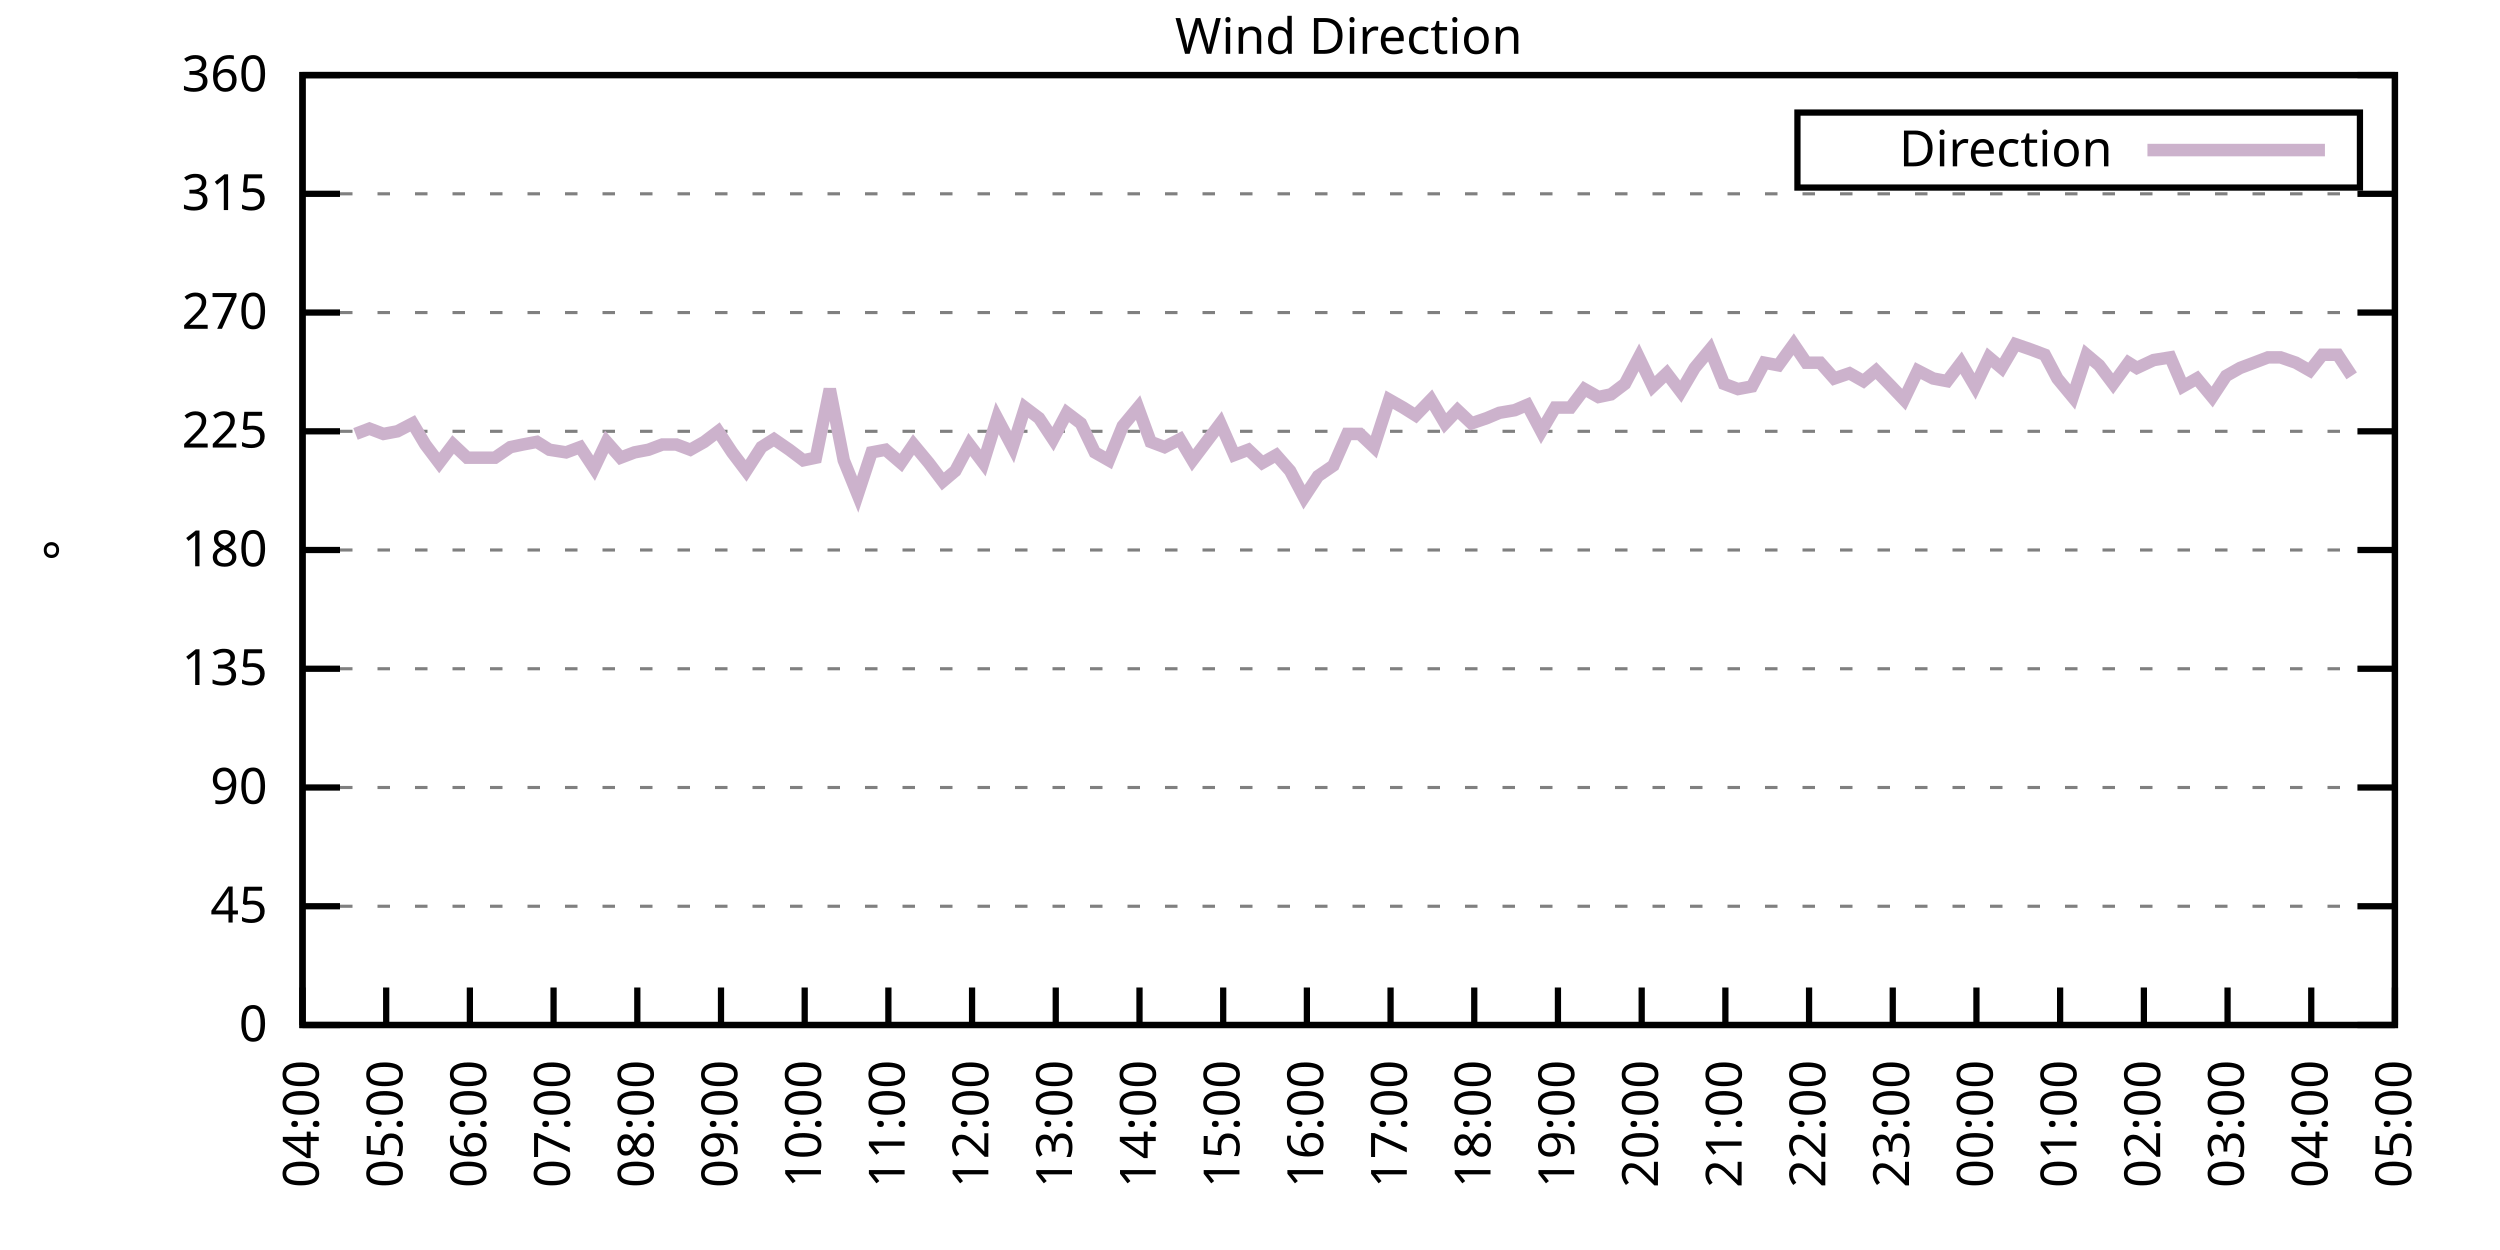
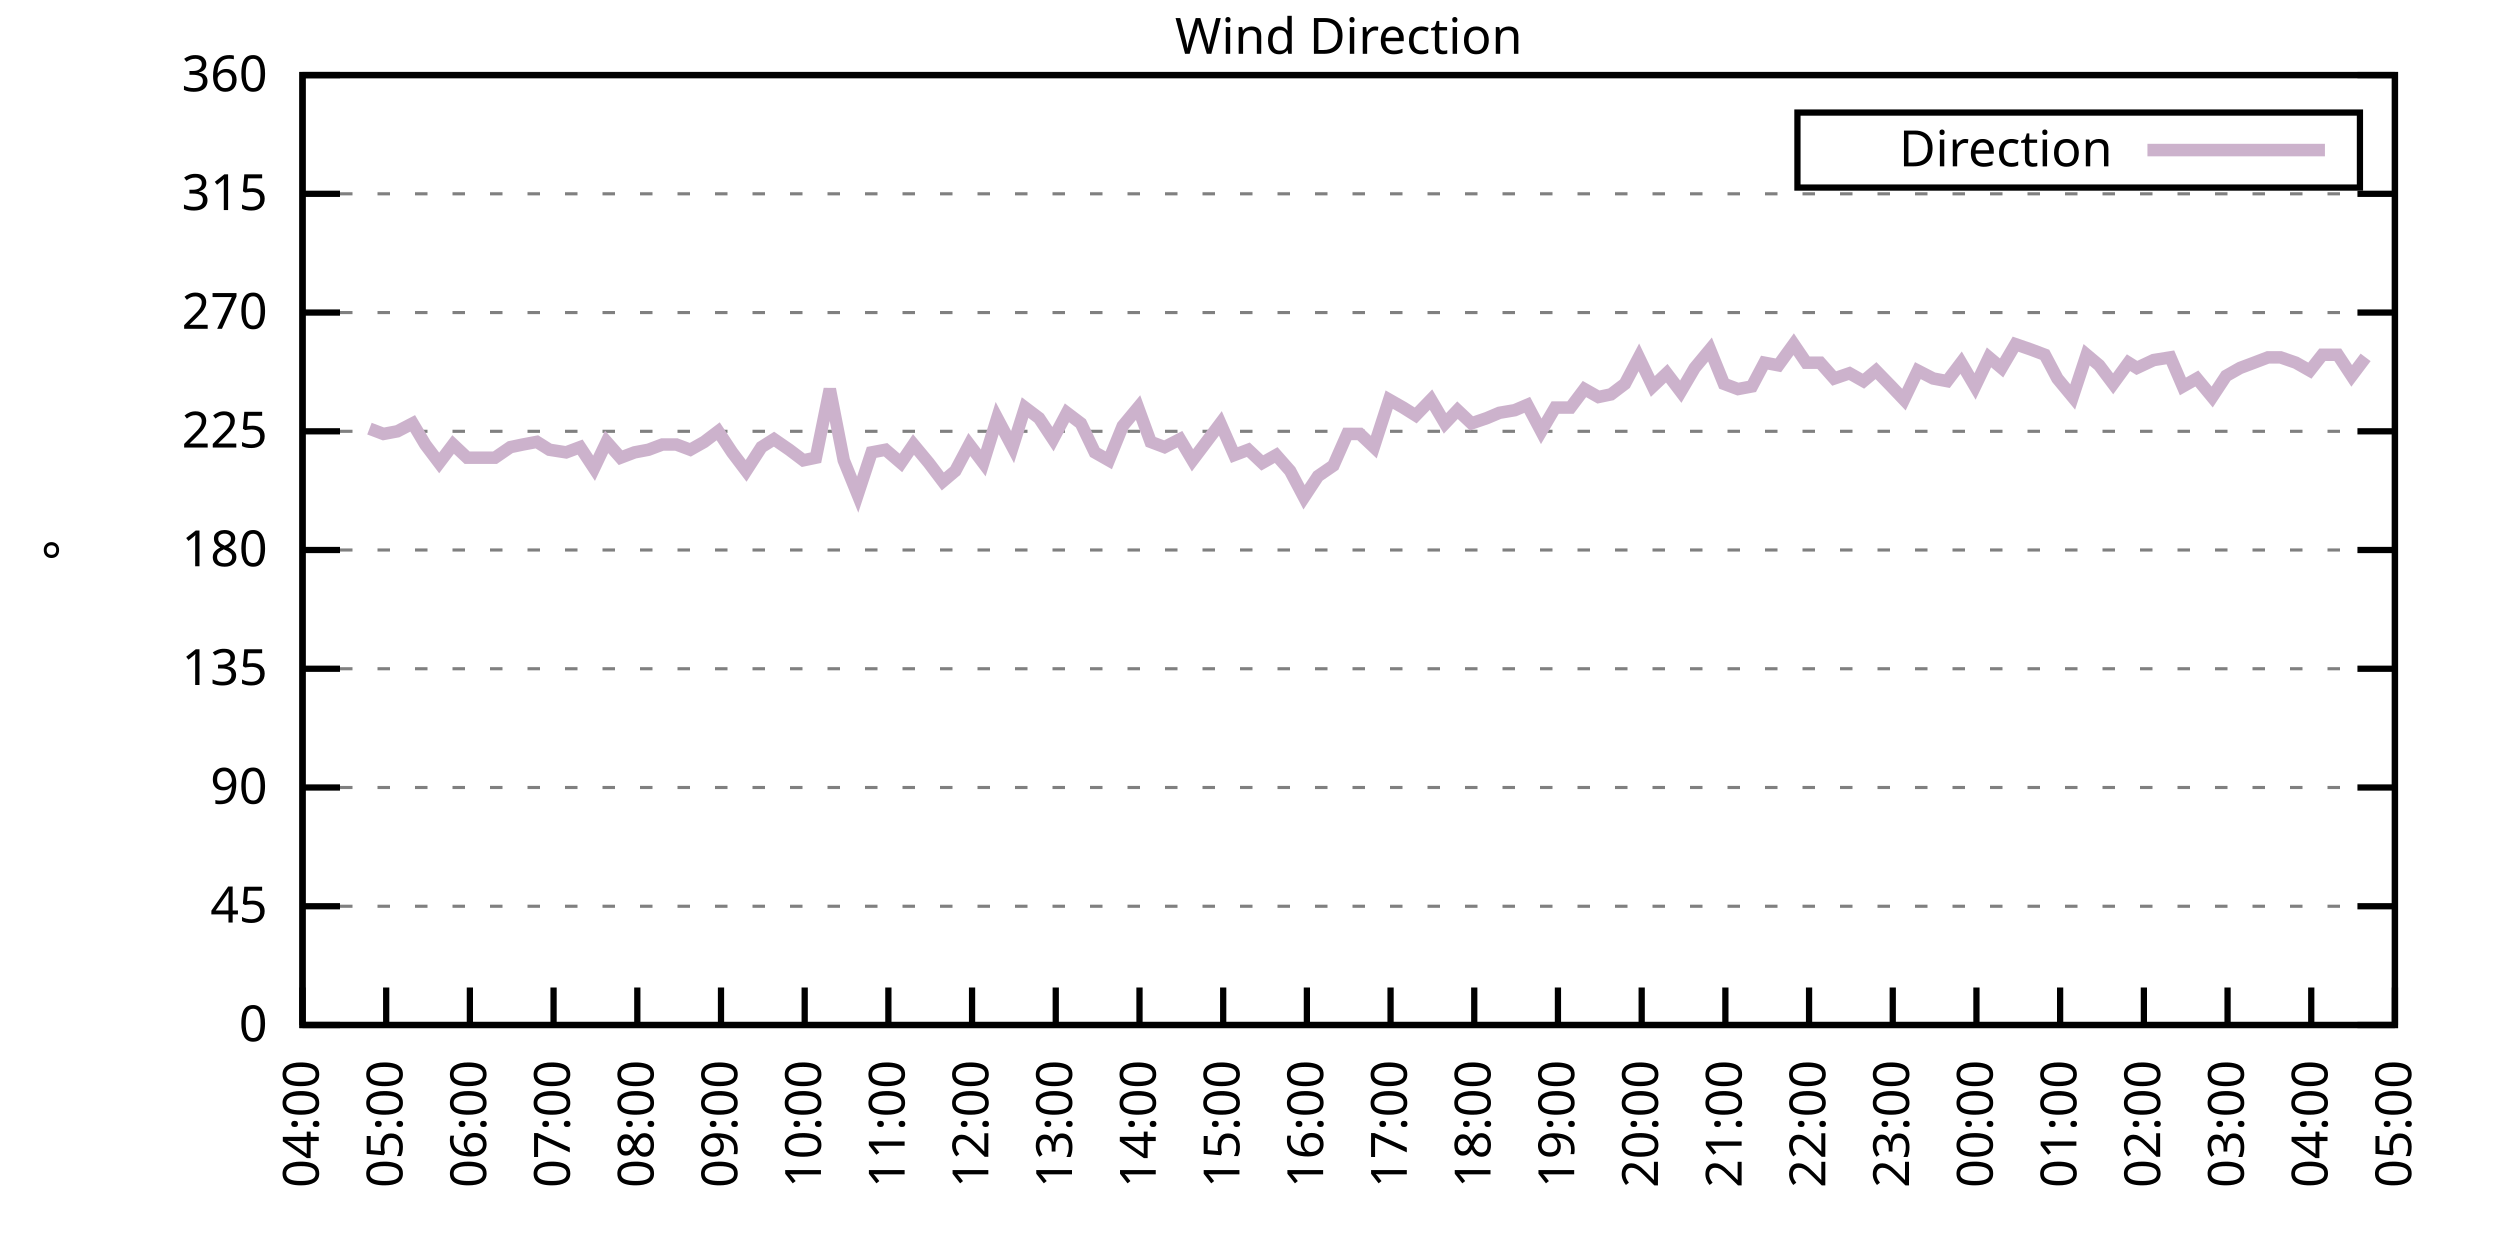
<svg xmlns="http://www.w3.org/2000/svg" xmlns:xlink="http://www.w3.org/1999/xlink" width="400" height="200" viewBox="0 0 400 200">
  <g id="gnuplot_canvas">
    <rect x="0" y="0" width="400" height="200" fill="none" />
    <defs>
      <circle id="gpDot" r="0.5" stroke-width="0.5" stroke="currentColor" />
      <path id="gpPt0" stroke-width="0.333" stroke="currentColor" d="M-1,0 h2 M0,-1 v2" />
      <path id="gpPt1" stroke-width="0.333" stroke="currentColor" d="M-1,-1 L1,1 M1,-1 L-1,1" />
      <path id="gpPt2" stroke-width="0.333" stroke="currentColor" d="M-1,0 L1,0 M0,-1 L0,1 M-1,-1 L1,1 M-1,1 L1,-1" />
      <rect id="gpPt3" stroke-width="0.333" stroke="currentColor" x="-1" y="-1" width="2" height="2" />
      <rect id="gpPt4" stroke-width="0.333" stroke="currentColor" fill="currentColor" x="-1" y="-1" width="2" height="2" />
      <circle id="gpPt5" stroke-width="0.333" stroke="currentColor" cx="0" cy="0" r="1" />
      <use xlink:href="#gpPt5" id="gpPt6" fill="currentColor" stroke="none" />
      <path id="gpPt7" stroke-width="0.333" stroke="currentColor" d="M0,-1.33 L-1.33,0.67 L1.33,0.67 z" />
      <use xlink:href="#gpPt7" id="gpPt8" fill="currentColor" stroke="none" />
      <use xlink:href="#gpPt7" id="gpPt9" stroke="currentColor" transform="rotate(180)" />
      <use xlink:href="#gpPt9" id="gpPt10" fill="currentColor" stroke="none" />
      <use xlink:href="#gpPt3" id="gpPt11" stroke="currentColor" transform="rotate(45)" />
      <use xlink:href="#gpPt11" id="gpPt12" fill="currentColor" stroke="none" />
      <path id="gpPt13" stroke-width="0.333" stroke="currentColor" d="M0,1.330 L1.265,0.411 L0.782,-1.067 L-0.782,-1.076 L-1.265,0.411 z" />
      <use xlink:href="#gpPt13" id="gpPt14" fill="currentColor" stroke="none" />
      <filter id="textbox" filterUnits="objectBoundingBox" x="0" y="0" height="1" width="1">
        <feFlood flood-color="white" flood-opacity="1" result="bgnd" />
        <feComposite in="SourceGraphic" in2="bgnd" operator="atop" />
      </filter>
      <filter id="greybox" filterUnits="objectBoundingBox" x="0" y="0" height="1" width="1">
        <feFlood flood-color="lightgrey" flood-opacity="1" result="grey" />
        <feComposite in="SourceGraphic" in2="grey" operator="atop" />
      </filter>
    </defs>
    <g fill="none" color="white" stroke="currentColor" stroke-width="1.00" stroke-linecap="butt" stroke-linejoin="miter">
</g>
    <g fill="none" color="black" stroke="currentColor" stroke-width="1.00" stroke-linecap="butt" stroke-linejoin="miter">
      <g stroke="none" shape-rendering="crispEdges">
        <polygon fill="rgb(255, 255, 255)" points="48.40,164.00 383.18,164.00 383.18,12.02 48.40,12.02 " />
      </g>
    </g>
    <g fill="none" color="black" stroke="currentColor" stroke-width="1.00" stroke-linecap="butt" stroke-linejoin="miter">
</g>
    <g fill="none" color="black" stroke="black" stroke-width="0.50" stroke-linecap="butt" stroke-linejoin="miter">
</g>
    <g fill="none" color="gray" stroke="currentColor" stroke-width="0.50" stroke-linecap="butt" stroke-linejoin="miter">
      <path stroke="gray" stroke-dasharray="2,4" class="gridline" d="M48.40,164.00 L383.19,164.00  " />
    </g>
    <g fill="none" color="gray" stroke="gray" stroke-width="1.00" stroke-linecap="butt" stroke-linejoin="miter">
</g>
    <g fill="none" color="black" stroke="currentColor" stroke-width="1.00" stroke-linecap="butt" stroke-linejoin="miter">
      <path stroke="black" d="M48.40,164.00 L54.40,164.00 M383.19,164.00 L377.19,164.00  " />
      <g transform="translate(42.80,166.60)" stroke="none" fill="black" font-family="Sans" font-size="8.00" text-anchor="end">
        <text>
          <tspan font-family="Sans"> 0</tspan>
        </text>
      </g>
    </g>
    <g fill="none" color="black" stroke="currentColor" stroke-width="1.00" stroke-linecap="butt" stroke-linejoin="miter">
</g>
    <g fill="none" color="black" stroke="black" stroke-width="0.50" stroke-linecap="butt" stroke-linejoin="miter">
</g>
    <g fill="none" color="gray" stroke="currentColor" stroke-width="0.50" stroke-linecap="butt" stroke-linejoin="miter">
      <path stroke="gray" stroke-dasharray="2,4" class="gridline" d="M48.40,145.00 L383.19,145.00  " />
    </g>
    <g fill="none" color="gray" stroke="gray" stroke-width="1.00" stroke-linecap="butt" stroke-linejoin="miter">
</g>
    <g fill="none" color="black" stroke="currentColor" stroke-width="1.00" stroke-linecap="butt" stroke-linejoin="miter">
      <path stroke="black" d="M48.40,145.00 L54.40,145.00 M383.19,145.00 L377.19,145.00  " />
      <g transform="translate(42.80,147.60)" stroke="none" fill="black" font-family="Sans" font-size="8.00" text-anchor="end">
        <text>
          <tspan font-family="Sans"> 45</tspan>
        </text>
      </g>
    </g>
    <g fill="none" color="black" stroke="currentColor" stroke-width="1.00" stroke-linecap="butt" stroke-linejoin="miter">
</g>
    <g fill="none" color="black" stroke="black" stroke-width="0.50" stroke-linecap="butt" stroke-linejoin="miter">
</g>
    <g fill="none" color="gray" stroke="currentColor" stroke-width="0.50" stroke-linecap="butt" stroke-linejoin="miter">
      <path stroke="gray" stroke-dasharray="2,4" class="gridline" d="M48.40,126.00 L383.19,126.00  " />
    </g>
    <g fill="none" color="gray" stroke="gray" stroke-width="1.00" stroke-linecap="butt" stroke-linejoin="miter">
</g>
    <g fill="none" color="black" stroke="currentColor" stroke-width="1.00" stroke-linecap="butt" stroke-linejoin="miter">
      <path stroke="black" d="M48.40,126.00 L54.40,126.00 M383.19,126.00 L377.19,126.00  " />
      <g transform="translate(42.80,128.60)" stroke="none" fill="black" font-family="Sans" font-size="8.00" text-anchor="end">
        <text>
          <tspan font-family="Sans"> 90</tspan>
        </text>
      </g>
    </g>
    <g fill="none" color="black" stroke="currentColor" stroke-width="1.00" stroke-linecap="butt" stroke-linejoin="miter">
</g>
    <g fill="none" color="black" stroke="black" stroke-width="0.50" stroke-linecap="butt" stroke-linejoin="miter">
</g>
    <g fill="none" color="gray" stroke="currentColor" stroke-width="0.50" stroke-linecap="butt" stroke-linejoin="miter">
      <path stroke="gray" stroke-dasharray="2,4" class="gridline" d="M48.40,107.00 L383.19,107.00  " />
    </g>
    <g fill="none" color="gray" stroke="gray" stroke-width="1.00" stroke-linecap="butt" stroke-linejoin="miter">
</g>
    <g fill="none" color="black" stroke="currentColor" stroke-width="1.00" stroke-linecap="butt" stroke-linejoin="miter">
      <path stroke="black" d="M48.40,107.00 L54.40,107.00 M383.19,107.00 L377.19,107.00  " />
      <g transform="translate(42.80,109.60)" stroke="none" fill="black" font-family="Sans" font-size="8.00" text-anchor="end">
        <text>
          <tspan font-family="Sans"> 135</tspan>
        </text>
      </g>
    </g>
    <g fill="none" color="black" stroke="currentColor" stroke-width="1.00" stroke-linecap="butt" stroke-linejoin="miter">
</g>
    <g fill="none" color="black" stroke="black" stroke-width="0.50" stroke-linecap="butt" stroke-linejoin="miter">
</g>
    <g fill="none" color="gray" stroke="currentColor" stroke-width="0.50" stroke-linecap="butt" stroke-linejoin="miter">
      <path stroke="gray" stroke-dasharray="2,4" class="gridline" d="M48.40,88.00 L383.19,88.00  " />
    </g>
    <g fill="none" color="gray" stroke="gray" stroke-width="1.00" stroke-linecap="butt" stroke-linejoin="miter">
</g>
    <g fill="none" color="black" stroke="currentColor" stroke-width="1.00" stroke-linecap="butt" stroke-linejoin="miter">
      <path stroke="black" d="M48.40,88.00 L54.40,88.00 M383.19,88.00 L377.19,88.00  " />
      <g transform="translate(42.80,90.60)" stroke="none" fill="black" font-family="Sans" font-size="8.00" text-anchor="end">
        <text>
          <tspan font-family="Sans"> 180</tspan>
        </text>
      </g>
    </g>
    <g fill="none" color="black" stroke="currentColor" stroke-width="1.00" stroke-linecap="butt" stroke-linejoin="miter">
</g>
    <g fill="none" color="black" stroke="black" stroke-width="0.50" stroke-linecap="butt" stroke-linejoin="miter">
</g>
    <g fill="none" color="gray" stroke="currentColor" stroke-width="0.50" stroke-linecap="butt" stroke-linejoin="miter">
      <path stroke="gray" stroke-dasharray="2,4" class="gridline" d="M48.40,69.01 L383.19,69.01  " />
    </g>
    <g fill="none" color="gray" stroke="gray" stroke-width="1.00" stroke-linecap="butt" stroke-linejoin="miter">
</g>
    <g fill="none" color="black" stroke="currentColor" stroke-width="1.00" stroke-linecap="butt" stroke-linejoin="miter">
      <path stroke="black" d="M48.40,69.01 L54.40,69.01 M383.19,69.01 L377.19,69.01  " />
      <g transform="translate(42.80,71.61)" stroke="none" fill="black" font-family="Sans" font-size="8.00" text-anchor="end">
        <text>
          <tspan font-family="Sans"> 225</tspan>
        </text>
      </g>
    </g>
    <g fill="none" color="black" stroke="currentColor" stroke-width="1.00" stroke-linecap="butt" stroke-linejoin="miter">
</g>
    <g fill="none" color="black" stroke="black" stroke-width="0.50" stroke-linecap="butt" stroke-linejoin="miter">
</g>
    <g fill="none" color="gray" stroke="currentColor" stroke-width="0.50" stroke-linecap="butt" stroke-linejoin="miter">
      <path stroke="gray" stroke-dasharray="2,4" class="gridline" d="M48.40,50.01 L383.19,50.01  " />
    </g>
    <g fill="none" color="gray" stroke="gray" stroke-width="1.00" stroke-linecap="butt" stroke-linejoin="miter">
</g>
    <g fill="none" color="black" stroke="currentColor" stroke-width="1.00" stroke-linecap="butt" stroke-linejoin="miter">
      <path stroke="black" d="M48.40,50.01 L54.40,50.01 M383.19,50.01 L377.19,50.01  " />
      <g transform="translate(42.80,52.61)" stroke="none" fill="black" font-family="Sans" font-size="8.00" text-anchor="end">
        <text>
          <tspan font-family="Sans"> 270</tspan>
        </text>
      </g>
    </g>
    <g fill="none" color="black" stroke="currentColor" stroke-width="1.00" stroke-linecap="butt" stroke-linejoin="miter">
</g>
    <g fill="none" color="black" stroke="black" stroke-width="0.50" stroke-linecap="butt" stroke-linejoin="miter">
</g>
    <g fill="none" color="gray" stroke="currentColor" stroke-width="0.50" stroke-linecap="butt" stroke-linejoin="miter">
      <path stroke="gray" stroke-dasharray="2,4" class="gridline" d="M48.40,31.01 L383.19,31.01  " />
    </g>
    <g fill="none" color="gray" stroke="gray" stroke-width="1.00" stroke-linecap="butt" stroke-linejoin="miter">
</g>
    <g fill="none" color="black" stroke="currentColor" stroke-width="1.00" stroke-linecap="butt" stroke-linejoin="miter">
      <path stroke="black" d="M48.40,31.01 L54.40,31.01 M383.19,31.01 L377.19,31.01  " />
      <g transform="translate(42.80,33.61)" stroke="none" fill="black" font-family="Sans" font-size="8.00" text-anchor="end">
        <text>
          <tspan font-family="Sans"> 315</tspan>
        </text>
      </g>
    </g>
    <g fill="none" color="black" stroke="currentColor" stroke-width="1.00" stroke-linecap="butt" stroke-linejoin="miter">
</g>
    <g fill="none" color="black" stroke="black" stroke-width="0.50" stroke-linecap="butt" stroke-linejoin="miter">
</g>
    <g fill="none" color="gray" stroke="currentColor" stroke-width="0.50" stroke-linecap="butt" stroke-linejoin="miter">
      <path stroke="gray" stroke-dasharray="2,4" class="gridline" d="M48.40,12.01 L383.19,12.01  " />
    </g>
    <g fill="none" color="gray" stroke="gray" stroke-width="1.00" stroke-linecap="butt" stroke-linejoin="miter">
</g>
    <g fill="none" color="black" stroke="currentColor" stroke-width="1.00" stroke-linecap="butt" stroke-linejoin="miter">
      <path stroke="black" d="M48.40,12.01 L54.40,12.01 M383.19,12.01 L377.19,12.01  " />
      <g transform="translate(42.80,14.61)" stroke="none" fill="black" font-family="Sans" font-size="8.00" text-anchor="end">
        <text>
          <tspan font-family="Sans"> 360</tspan>
        </text>
      </g>
    </g>
    <g fill="none" color="black" stroke="currentColor" stroke-width="1.00" stroke-linecap="butt" stroke-linejoin="miter">
      <path stroke="black" d="M48.40,164.00 L48.40,158.00  " />
      <g transform="translate(51.00,169.60) rotate(270.00)" stroke="none" fill="black" font-family="Sans" font-size="8.00" text-anchor="end">
        <text>
          <tspan font-family="Sans">04:00</tspan>
        </text>
      </g>
    </g>
    <g fill="none" color="black" stroke="currentColor" stroke-width="1.00" stroke-linecap="butt" stroke-linejoin="miter">
      <path stroke="black" d="M61.79,164.00 L61.79,158.00  " />
      <g transform="translate(64.39,169.60) rotate(270.00)" stroke="none" fill="black" font-family="Sans" font-size="8.00" text-anchor="end">
        <text>
          <tspan font-family="Sans">05:00</tspan>
        </text>
      </g>
    </g>
    <g fill="none" color="black" stroke="currentColor" stroke-width="1.00" stroke-linecap="butt" stroke-linejoin="miter">
      <path stroke="black" d="M75.18,164.00 L75.18,158.00  " />
      <g transform="translate(77.78,169.60) rotate(270.00)" stroke="none" fill="black" font-family="Sans" font-size="8.00" text-anchor="end">
        <text>
          <tspan font-family="Sans">06:00</tspan>
        </text>
      </g>
    </g>
    <g fill="none" color="black" stroke="currentColor" stroke-width="1.00" stroke-linecap="butt" stroke-linejoin="miter">
      <path stroke="black" d="M88.57,164.00 L88.57,158.00  " />
      <g transform="translate(91.17,169.60) rotate(270.00)" stroke="none" fill="black" font-family="Sans" font-size="8.00" text-anchor="end">
        <text>
          <tspan font-family="Sans">07:00</tspan>
        </text>
      </g>
    </g>
    <g fill="none" color="black" stroke="currentColor" stroke-width="1.00" stroke-linecap="butt" stroke-linejoin="miter">
      <path stroke="black" d="M101.97,164.00 L101.97,158.00  " />
      <g transform="translate(104.57,169.60) rotate(270.00)" stroke="none" fill="black" font-family="Sans" font-size="8.00" text-anchor="end">
        <text>
          <tspan font-family="Sans">08:00</tspan>
        </text>
      </g>
    </g>
    <g fill="none" color="black" stroke="currentColor" stroke-width="1.00" stroke-linecap="butt" stroke-linejoin="miter">
      <path stroke="black" d="M115.36,164.00 L115.36,158.00  " />
      <g transform="translate(117.96,169.60) rotate(270.00)" stroke="none" fill="black" font-family="Sans" font-size="8.00" text-anchor="end">
        <text>
          <tspan font-family="Sans">09:00</tspan>
        </text>
      </g>
    </g>
    <g fill="none" color="black" stroke="currentColor" stroke-width="1.00" stroke-linecap="butt" stroke-linejoin="miter">
      <path stroke="black" d="M128.75,164.00 L128.75,158.00  " />
      <g transform="translate(131.35,169.60) rotate(270.00)" stroke="none" fill="black" font-family="Sans" font-size="8.00" text-anchor="end">
        <text>
          <tspan font-family="Sans">10:00</tspan>
        </text>
      </g>
    </g>
    <g fill="none" color="black" stroke="currentColor" stroke-width="1.00" stroke-linecap="butt" stroke-linejoin="miter">
      <path stroke="black" d="M142.14,164.00 L142.14,158.00  " />
      <g transform="translate(144.74,169.60) rotate(270.00)" stroke="none" fill="black" font-family="Sans" font-size="8.00" text-anchor="end">
        <text>
          <tspan font-family="Sans">11:00</tspan>
        </text>
      </g>
    </g>
    <g fill="none" color="black" stroke="currentColor" stroke-width="1.00" stroke-linecap="butt" stroke-linejoin="miter">
      <path stroke="black" d="M155.53,164.00 L155.53,158.00  " />
      <g transform="translate(158.13,169.60) rotate(270.00)" stroke="none" fill="black" font-family="Sans" font-size="8.00" text-anchor="end">
        <text>
          <tspan font-family="Sans">12:00</tspan>
        </text>
      </g>
    </g>
    <g fill="none" color="black" stroke="currentColor" stroke-width="1.00" stroke-linecap="butt" stroke-linejoin="miter">
      <path stroke="black" d="M168.92,164.00 L168.92,158.00  " />
      <g transform="translate(171.52,169.60) rotate(270.00)" stroke="none" fill="black" font-family="Sans" font-size="8.00" text-anchor="end">
        <text>
          <tspan font-family="Sans">13:00</tspan>
        </text>
      </g>
    </g>
    <g fill="none" color="black" stroke="currentColor" stroke-width="1.00" stroke-linecap="butt" stroke-linejoin="miter">
      <path stroke="black" d="M182.32,164.00 L182.32,158.00  " />
      <g transform="translate(184.92,169.60) rotate(270.00)" stroke="none" fill="black" font-family="Sans" font-size="8.00" text-anchor="end">
        <text>
          <tspan font-family="Sans">14:00</tspan>
        </text>
      </g>
    </g>
    <g fill="none" color="black" stroke="currentColor" stroke-width="1.00" stroke-linecap="butt" stroke-linejoin="miter">
      <path stroke="black" d="M195.71,164.00 L195.71,158.00  " />
      <g transform="translate(198.31,169.60) rotate(270.00)" stroke="none" fill="black" font-family="Sans" font-size="8.00" text-anchor="end">
        <text>
          <tspan font-family="Sans">15:00</tspan>
        </text>
      </g>
    </g>
    <g fill="none" color="black" stroke="currentColor" stroke-width="1.00" stroke-linecap="butt" stroke-linejoin="miter">
      <path stroke="black" d="M209.10,164.00 L209.10,158.00  " />
      <g transform="translate(211.70,169.60) rotate(270.00)" stroke="none" fill="black" font-family="Sans" font-size="8.00" text-anchor="end">
        <text>
          <tspan font-family="Sans">16:00</tspan>
        </text>
      </g>
    </g>
    <g fill="none" color="black" stroke="currentColor" stroke-width="1.00" stroke-linecap="butt" stroke-linejoin="miter">
      <path stroke="black" d="M222.49,164.00 L222.49,158.00  " />
      <g transform="translate(225.09,169.60) rotate(270.00)" stroke="none" fill="black" font-family="Sans" font-size="8.00" text-anchor="end">
        <text>
          <tspan font-family="Sans">17:00</tspan>
        </text>
      </g>
    </g>
    <g fill="none" color="black" stroke="currentColor" stroke-width="1.00" stroke-linecap="butt" stroke-linejoin="miter">
      <path stroke="black" d="M235.88,164.00 L235.88,158.00  " />
      <g transform="translate(238.48,169.60) rotate(270.00)" stroke="none" fill="black" font-family="Sans" font-size="8.00" text-anchor="end">
        <text>
          <tspan font-family="Sans">18:00</tspan>
        </text>
      </g>
    </g>
    <g fill="none" color="black" stroke="currentColor" stroke-width="1.00" stroke-linecap="butt" stroke-linejoin="miter">
      <path stroke="black" d="M249.27,164.00 L249.27,158.00  " />
      <g transform="translate(251.87,169.60) rotate(270.00)" stroke="none" fill="black" font-family="Sans" font-size="8.00" text-anchor="end">
        <text>
          <tspan font-family="Sans">19:00</tspan>
        </text>
      </g>
    </g>
    <g fill="none" color="black" stroke="currentColor" stroke-width="1.00" stroke-linecap="butt" stroke-linejoin="miter">
      <path stroke="black" d="M262.67,164.00 L262.67,158.00  " />
      <g transform="translate(265.27,169.60) rotate(270.00)" stroke="none" fill="black" font-family="Sans" font-size="8.00" text-anchor="end">
        <text>
          <tspan font-family="Sans">20:00</tspan>
        </text>
      </g>
    </g>
    <g fill="none" color="black" stroke="currentColor" stroke-width="1.00" stroke-linecap="butt" stroke-linejoin="miter">
      <path stroke="black" d="M276.06,164.00 L276.06,158.00  " />
      <g transform="translate(278.66,169.60) rotate(270.00)" stroke="none" fill="black" font-family="Sans" font-size="8.00" text-anchor="end">
        <text>
          <tspan font-family="Sans">21:00</tspan>
        </text>
      </g>
    </g>
    <g fill="none" color="black" stroke="currentColor" stroke-width="1.00" stroke-linecap="butt" stroke-linejoin="miter">
      <path stroke="black" d="M289.45,164.00 L289.45,158.00  " />
      <g transform="translate(292.05,169.60) rotate(270.00)" stroke="none" fill="black" font-family="Sans" font-size="8.00" text-anchor="end">
        <text>
          <tspan font-family="Sans">22:00</tspan>
        </text>
      </g>
    </g>
    <g fill="none" color="black" stroke="currentColor" stroke-width="1.00" stroke-linecap="butt" stroke-linejoin="miter">
      <path stroke="black" d="M302.84,164.00 L302.84,158.00  " />
      <g transform="translate(305.44,169.60) rotate(270.00)" stroke="none" fill="black" font-family="Sans" font-size="8.00" text-anchor="end">
        <text>
          <tspan font-family="Sans">23:00</tspan>
        </text>
      </g>
    </g>
    <g fill="none" color="black" stroke="currentColor" stroke-width="1.00" stroke-linecap="butt" stroke-linejoin="miter">
      <path stroke="black" d="M316.23,164.00 L316.23,158.00  " />
      <g transform="translate(318.83,169.60) rotate(270.00)" stroke="none" fill="black" font-family="Sans" font-size="8.00" text-anchor="end">
        <text>
          <tspan font-family="Sans">00:00</tspan>
        </text>
      </g>
    </g>
    <g fill="none" color="black" stroke="currentColor" stroke-width="1.00" stroke-linecap="butt" stroke-linejoin="miter">
      <path stroke="black" d="M329.62,164.00 L329.62,158.00  " />
      <g transform="translate(332.22,169.60) rotate(270.00)" stroke="none" fill="black" font-family="Sans" font-size="8.00" text-anchor="end">
        <text>
          <tspan font-family="Sans">01:00</tspan>
        </text>
      </g>
    </g>
    <g fill="none" color="black" stroke="currentColor" stroke-width="1.00" stroke-linecap="butt" stroke-linejoin="miter">
      <path stroke="black" d="M343.02,164.00 L343.02,158.00  " />
      <g transform="translate(345.62,169.60) rotate(270.00)" stroke="none" fill="black" font-family="Sans" font-size="8.00" text-anchor="end">
        <text>
          <tspan font-family="Sans">02:00</tspan>
        </text>
      </g>
    </g>
    <g fill="none" color="black" stroke="currentColor" stroke-width="1.00" stroke-linecap="butt" stroke-linejoin="miter">
      <path stroke="black" d="M356.41,164.00 L356.41,158.00  " />
      <g transform="translate(359.01,169.60) rotate(270.00)" stroke="none" fill="black" font-family="Sans" font-size="8.00" text-anchor="end">
        <text>
          <tspan font-family="Sans">03:00</tspan>
        </text>
      </g>
    </g>
    <g fill="none" color="black" stroke="currentColor" stroke-width="1.00" stroke-linecap="butt" stroke-linejoin="miter">
      <path stroke="black" d="M369.80,164.00 L369.80,158.00  " />
      <g transform="translate(372.40,169.60) rotate(270.00)" stroke="none" fill="black" font-family="Sans" font-size="8.00" text-anchor="end">
        <text>
          <tspan font-family="Sans">04:00</tspan>
        </text>
      </g>
    </g>
    <g fill="none" color="black" stroke="currentColor" stroke-width="1.00" stroke-linecap="butt" stroke-linejoin="miter">
      <path stroke="black" d="M383.19,164.00 L383.19,158.00  " />
      <g transform="translate(385.79,169.60) rotate(270.00)" stroke="none" fill="black" font-family="Sans" font-size="8.00" text-anchor="end">
        <text>
          <tspan font-family="Sans">05:00</tspan>
        </text>
      </g>
    </g>
    <g fill="none" color="black" stroke="currentColor" stroke-width="1.00" stroke-linecap="butt" stroke-linejoin="miter">
</g>
    <g fill="none" color="black" stroke="currentColor" stroke-width="1.00" stroke-linecap="butt" stroke-linejoin="miter">
      <path stroke="black" d="M48.40,12.01 L48.40,164.00 L383.19,164.00 L383.19,12.01 L48.40,12.01 Z  " />
    </g>
    <g fill="none" color="black" stroke="currentColor" stroke-width="1.00" stroke-linecap="butt" stroke-linejoin="miter">
</g>
    <g fill="none" color="black" stroke="currentColor" stroke-width="1.00" stroke-linecap="butt" stroke-linejoin="miter">
      <path stroke="black" d="M287.59,30.01 L287.59,18.01 L377.59,18.01 L377.59,30.01 L287.59,30.01 Z  " />
    </g>
    <g id="Wind_direction_plot_1">
      <g fill="none" color="white" stroke="black" stroke-width="2.00" stroke-linecap="butt" stroke-linejoin="miter">
</g>
      <g fill="none" color="black" stroke="currentColor" stroke-width="2.00" stroke-linecap="butt" stroke-linejoin="miter">
        <g transform="translate(337.99,26.61)" stroke="none" fill="black" font-family="Sans" font-size="8.00" text-anchor="end">
          <text>
            <tspan font-family="Sans">Direction</tspan>
          </text>
        </g>
      </g>
      <g fill="none" color="black" stroke="currentColor" stroke-width="2.00" stroke-linecap="butt" stroke-linejoin="miter">
-         <path stroke="rgb(204, 178, 204)" d="M343.59,24.01 L371.99,24.01 M56.88,69.43 L59.11,68.58 L61.35,69.43 L63.58,69.01 L66.03,67.74 L68.04,71.12   L70.27,74.07 L72.50,71.12 L74.74,73.23 L76.97,73.23 L79.20,73.23 L81.66,71.54 L83.66,71.12 L85.90,70.70   L87.91,71.96 L90.58,72.38 L92.82,71.54 L95.05,74.92 L97.06,70.70 L99.29,73.23 L101.52,72.38 L103.75,71.96   L105.98,71.12 L108.22,71.12 L110.45,71.96 L112.68,70.70 L114.91,69.01 L117.14,72.38 L119.38,75.34 L121.83,71.54   L123.84,70.27 L126.29,71.96 L128.53,73.65 L130.54,73.23 L132.77,62.25 L135.00,73.65 L137.23,79.14 L139.46,72.38   L141.69,71.96 L144.15,74.07 L146.16,71.12 L148.61,74.07 L150.85,77.03 L152.85,75.34 L155.09,71.12 L157.32,74.07   L159.55,66.90 L162.01,71.54 L164.01,65.21 L166.25,66.90 L168.48,70.27 L170.71,66.05 L172.94,67.74 L175.17,72.38   L177.41,73.65 L179.64,68.16 L182.09,65.21 L184.10,70.70 L186.33,71.54 L188.79,70.27 L190.80,73.65 L193.03,70.70   L195.26,67.74 L197.49,72.81 L199.73,71.96 L201.96,74.07 L204.19,72.81 L206.42,75.34 L208.65,79.56 L210.88,76.18   L213.34,74.49 L215.57,69.43 L217.58,69.43 L219.81,71.54 L222.27,63.94 L224.50,65.21 L226.51,66.47 L228.96,63.94   L231.20,67.74 L233.20,65.63 L235.44,67.74 L237.89,66.90 L239.90,66.05 L242.36,65.63 L244.36,64.78 L246.60,69.01   L248.83,65.21 L251.28,65.21 L253.51,62.25 L255.75,63.52 L257.76,63.10 L259.99,61.41 L262.22,57.18 L264.45,61.83   L266.68,59.72 L268.92,62.67 L271.15,58.87 L273.60,55.92 L275.83,61.41 L278.07,62.25 L280.30,61.83 L282.31,58.03   L284.54,58.45 L286.99,55.07 L289.00,58.03 L291.23,58.03 L293.47,60.56 L295.92,59.72 L298.15,60.98 L300.16,59.30   L302.62,61.83 L304.63,63.94 L306.86,59.30 L309.31,60.56 L311.54,60.98 L313.78,58.03 L316.01,61.83 L318.24,57.18   L320.25,58.87 L322.48,55.07 L324.94,55.92 L327.17,56.76 L329.18,60.56 L331.63,63.52 L333.86,56.76 L335.87,58.45   L338.10,61.41 L340.56,58.03 L341.90,58.87 L344.58,57.61 L347.26,57.18 L349.26,61.83 L351.50,60.56 L353.95,63.52   L356.18,60.14 L358.42,58.87 L360.65,58.03 L362.88,57.18 L364.89,57.18 L367.34,58.03 L369.58,59.30 L371.58,56.76   L374.04,56.76 L376.27,60.14  " />
+         <path stroke="rgb(204, 178, 204)" d="M343.59,24.01 L371.99,24.01 M59.11,68.58 L61.35,69.43 L63.58,69.01 L66.03,67.74 L68.04,71.12 L70.27,74.07   L72.50,71.12 L74.74,73.23 L76.97,73.23 L79.20,73.23 L81.66,71.54 L83.66,71.12 L85.90,70.70 L87.91,71.96   L90.58,72.38 L92.82,71.54 L95.05,74.92 L97.06,70.70 L99.29,73.23 L101.52,72.38 L103.75,71.96 L105.98,71.12   L108.22,71.12 L110.45,71.96 L112.68,70.70 L114.91,69.01 L117.14,72.38 L119.38,75.34 L121.83,71.54 L123.84,70.27   L126.29,71.96 L128.53,73.65 L130.54,73.23 L132.77,62.25 L135.00,73.65 L137.23,79.14 L139.46,72.38 L141.69,71.96   L144.15,74.07 L146.16,71.12 L148.61,74.07 L150.85,77.03 L152.85,75.34 L155.09,71.12 L157.32,74.07 L159.55,66.90   L162.01,71.54 L164.01,65.21 L166.25,66.90 L168.48,70.27 L170.71,66.05 L172.94,67.74 L175.17,72.38 L177.41,73.65   L179.64,68.16 L182.09,65.21 L184.10,70.70 L186.33,71.54 L188.79,70.27 L190.80,73.65 L193.03,70.70 L195.26,67.74   L197.49,72.81 L199.73,71.96 L201.96,74.07 L204.19,72.81 L206.42,75.34 L208.65,79.56 L210.88,76.18 L213.34,74.49   L215.57,69.43 L217.58,69.43 L219.81,71.54 L222.27,63.94 L224.50,65.21 L226.51,66.47 L228.96,63.94 L231.20,67.74   L233.20,65.63 L235.44,67.74 L237.89,66.90 L239.90,66.05 L242.36,65.63 L244.36,64.78 L246.60,69.01 L248.83,65.21   L251.28,65.21 L253.51,62.25 L255.75,63.52 L257.76,63.10 L259.99,61.41 L262.22,57.18 L264.45,61.83 L266.68,59.72   L268.92,62.67 L271.15,58.87 L273.60,55.92 L275.83,61.41 L278.07,62.25 L280.30,61.83 L282.31,58.03 L284.54,58.45   L286.99,55.07 L289.00,58.03 L291.23,58.03 L293.47,60.56 L295.92,59.72 L298.15,60.98 L300.16,59.30 L302.62,61.83   L304.63,63.94 L306.86,59.30 L309.31,60.56 L311.54,60.98 L313.78,58.03 L316.01,61.83 L318.24,57.18 L320.25,58.87   L322.48,55.07 L324.94,55.92 L327.17,56.76 L329.18,60.56 L331.63,63.52 L333.86,56.76 L335.87,58.45 L338.10,61.41   L340.56,58.03 L341.90,58.87 L344.58,57.61 L347.26,57.18 L349.26,61.83 L351.50,60.56 L353.95,63.52 L356.18,60.14   L358.42,58.87 L360.65,58.03 L362.88,57.18 L364.89,57.18 L367.34,58.03 L369.58,59.30 L371.58,56.76 L374.04,56.76   L376.27,60.14 L378.50,57.18  " />
      </g>
    </g>
    <g fill="none" color="black" stroke="currentColor" stroke-width="2.00" stroke-linecap="butt" stroke-linejoin="miter">
</g>
    <g fill="none" color="black" stroke="black" stroke-width="1.00" stroke-linecap="butt" stroke-linejoin="miter">
</g>
    <g fill="none" color="black" stroke="currentColor" stroke-width="1.00" stroke-linecap="butt" stroke-linejoin="miter">
      <path stroke="black" d="M48.40,12.01 L48.40,164.00 L383.19,164.00 L383.19,12.01 L48.40,12.01 Z  " />
      <g transform="translate(12.80,88.01) rotate(270.00)" stroke="none" fill="black" font-family="Sans" font-size="8.00" text-anchor="middle">
        <text>
          <tspan font-family="Sans">°</tspan>
        </text>
      </g>
    </g>
    <g fill="none" color="black" stroke="currentColor" stroke-width="1.00" stroke-linecap="butt" stroke-linejoin="miter">
</g>
    <g fill="none" color="black" stroke="currentColor" stroke-width="1.00" stroke-linecap="butt" stroke-linejoin="miter">
      <g transform="translate(215.79,8.61)" stroke="none" fill="black" font-family="Sans" font-size="8.00" text-anchor="middle">
        <text>
          <tspan font-family="Sans">Wind Direction</tspan>
        </text>
      </g>
    </g>
    <g fill="none" color="black" stroke="currentColor" stroke-width="1.00" stroke-linecap="butt" stroke-linejoin="miter">
</g>
  </g>
</svg>
